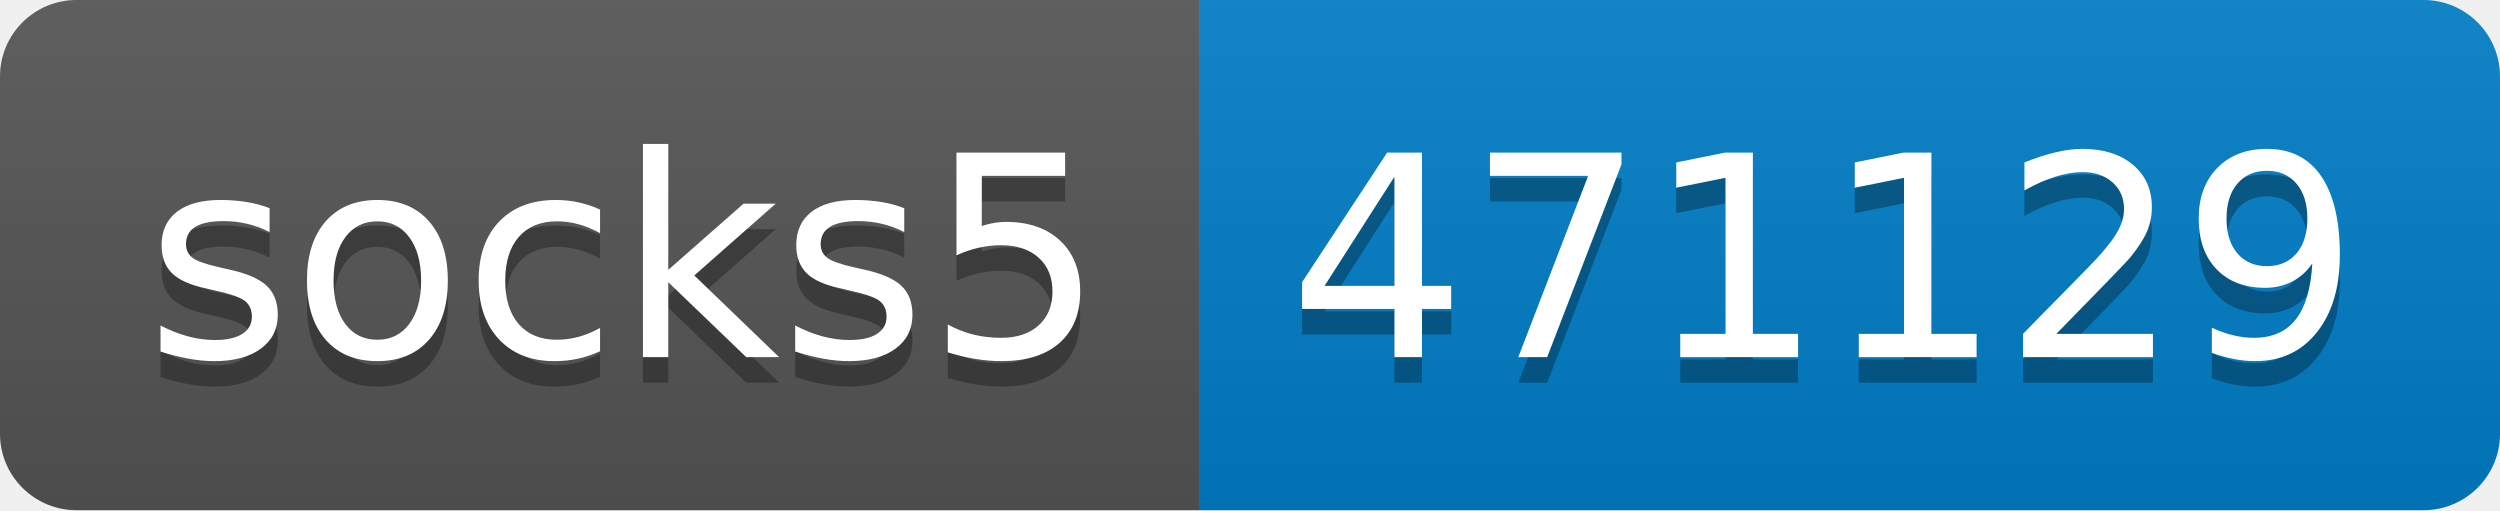
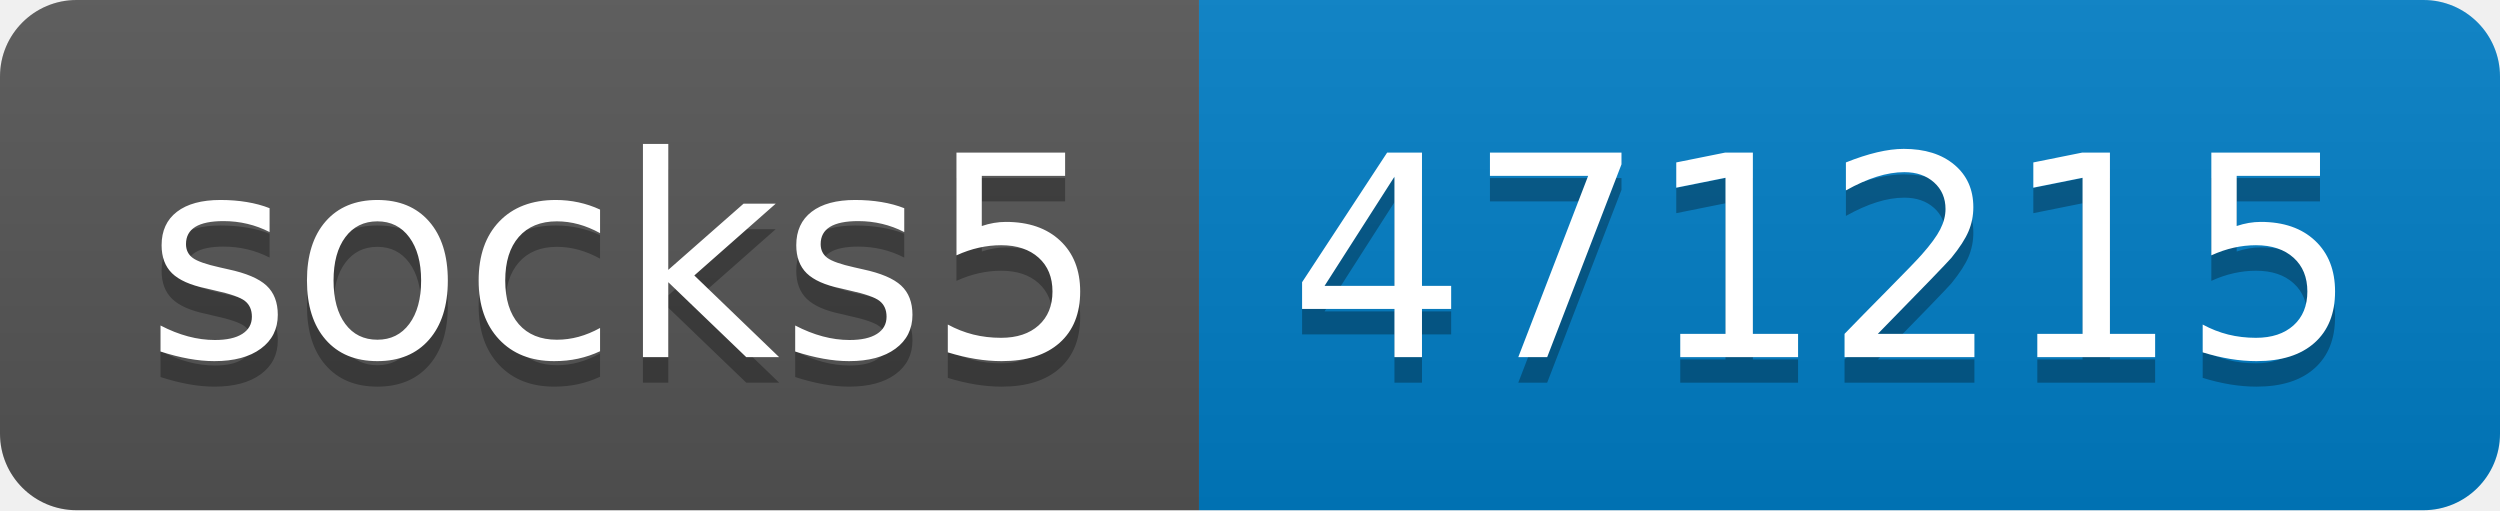
- <svg xmlns="http://www.w3.org/2000/svg" width="98" height="20" role="img" aria-label="socks5: 471129">
+ <svg xmlns="http://www.w3.org/2000/svg" width="98" height="20" role="img" aria-label="socks5: 471215">
  <linearGradient id="s" x2="0" y2="100%">
    <stop offset="0" stop-color="#bbb" stop-opacity=".1" />
    <stop offset="1" stop-opacity=".1" />
  </linearGradient>
  <clipPath id="r">
    <rect width="98" height="20" rx="3" fill="#fff" />
  </clipPath>
  <g clip-path="url(#r)">
    <rect width="47" height="20" fill="#555" />
    <rect x="47" width="51" height="20" fill="#007ec6" />
    <rect width="98" height="20" fill="url(#s)" />
  </g>
  <g fill="#fff" text-anchor="middle" font-family="Verdana,Geneva,DejaVu Sans,sans-serif" text-rendering="geometricPrecision" font-size="110">
    <text aria-hidden="true" x="245" y="150" fill="#010101" fill-opacity=".3" transform="scale(.1)" textLength="370">socks5</text>
    <text x="245" y="140" transform="scale(.1)" fill="#fff" textLength="370">socks5</text>
-     <text aria-hidden="true" x="715" y="150" fill="#010101" fill-opacity=".3" transform="scale(.1)" textLength="410">471129</text>
-     <text x="715" y="140" transform="scale(.1)" fill="#fff" textLength="410">471129</text>
+     <text aria-hidden="true" x="715" y="150" fill="#010101" fill-opacity=".3" transform="scale(.1)" textLength="410">471215</text>
+     <text x="715" y="140" transform="scale(.1)" fill="#fff" textLength="410">471215</text>
  </g>
</svg>
